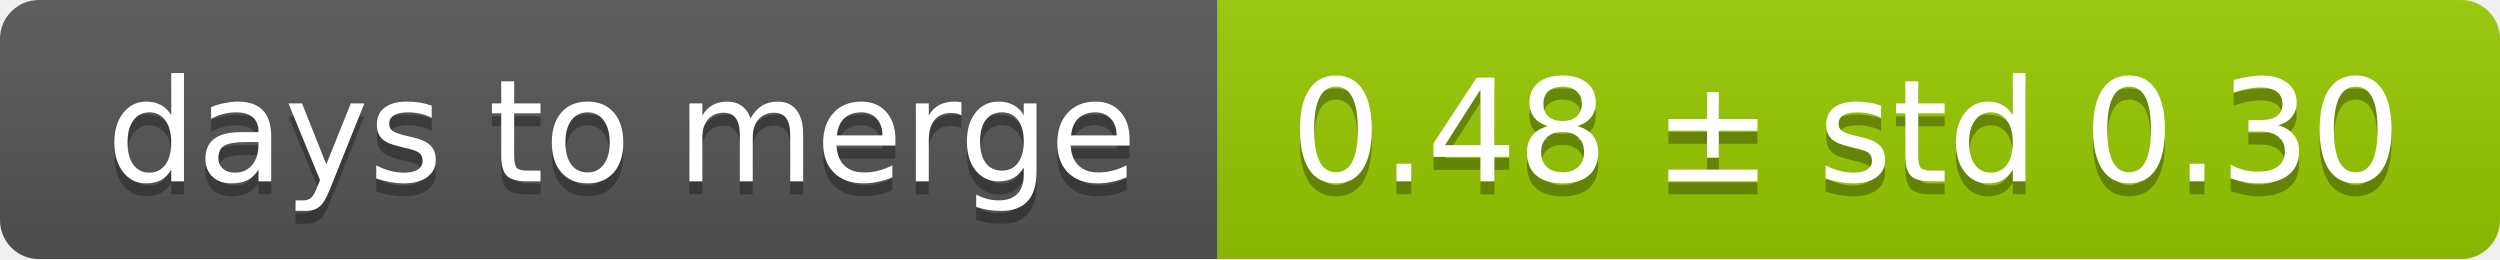
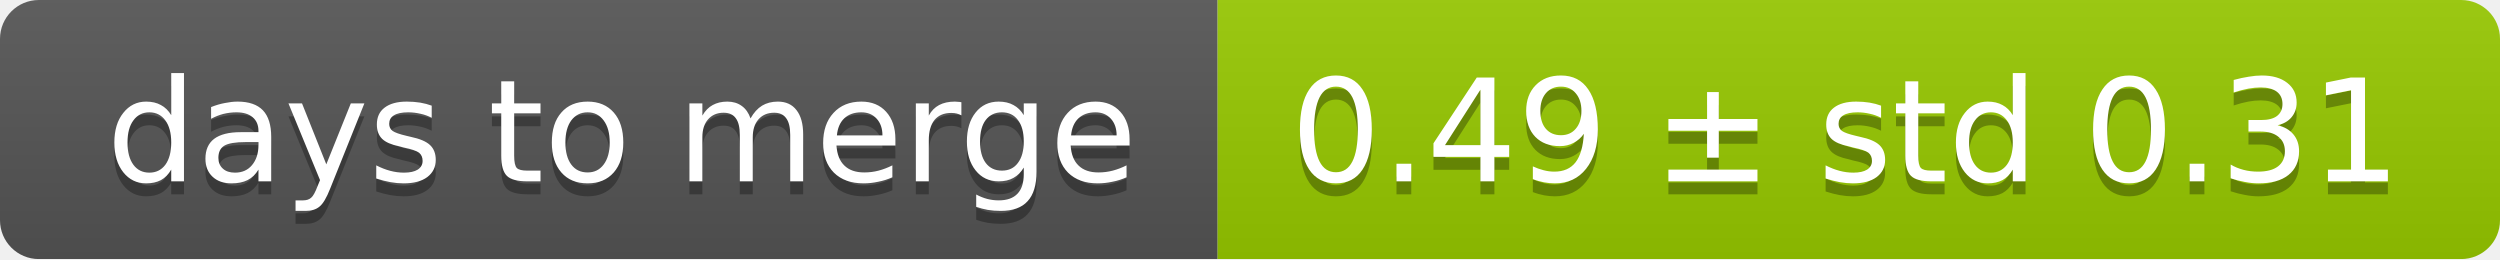
<svg xmlns="http://www.w3.org/2000/svg" width="193" height="20">
  <linearGradient id="smooth" x2="0" y2="100%">
    <stop offset="0" stop-color="#bbb" stop-opacity=".1" />
    <stop offset="1" stop-opacity=".1" />
  </linearGradient>
  <mask id="round">
    <rect width="193" height="20" rx="3" fill="#fff" />
  </mask>
  <g mask="url(#round)">
    <rect width="94" height="20" fill="#555" />
    <rect x="94" width="99" height="20" fill="#97ca00" />
    <rect width="193" height="20" fill="url(#smooth)" />
  </g>
  <g fill="#fff" text-anchor="middle" font-family="DejaVu Sans,Verdana,Geneva,sans-serif" font-size="11">
    <text x="48" y="15" fill="#010101" fill-opacity=".3">days to merge</text>
    <text x="48" y="14">days to merge</text>
-     <text x="142.5" y="15" fill="#010101" fill-opacity=".3">0.48 ± std 0.30</text>
-     <text x="142.5" y="14">0.48 ± std 0.30</text>
+     <text x="142.5" y="15" fill="#010101" fill-opacity=".3">0.49 ± std 0.31</text>
+     <text x="142.5" y="14">0.49 ± std 0.31</text>
  </g>
</svg>
